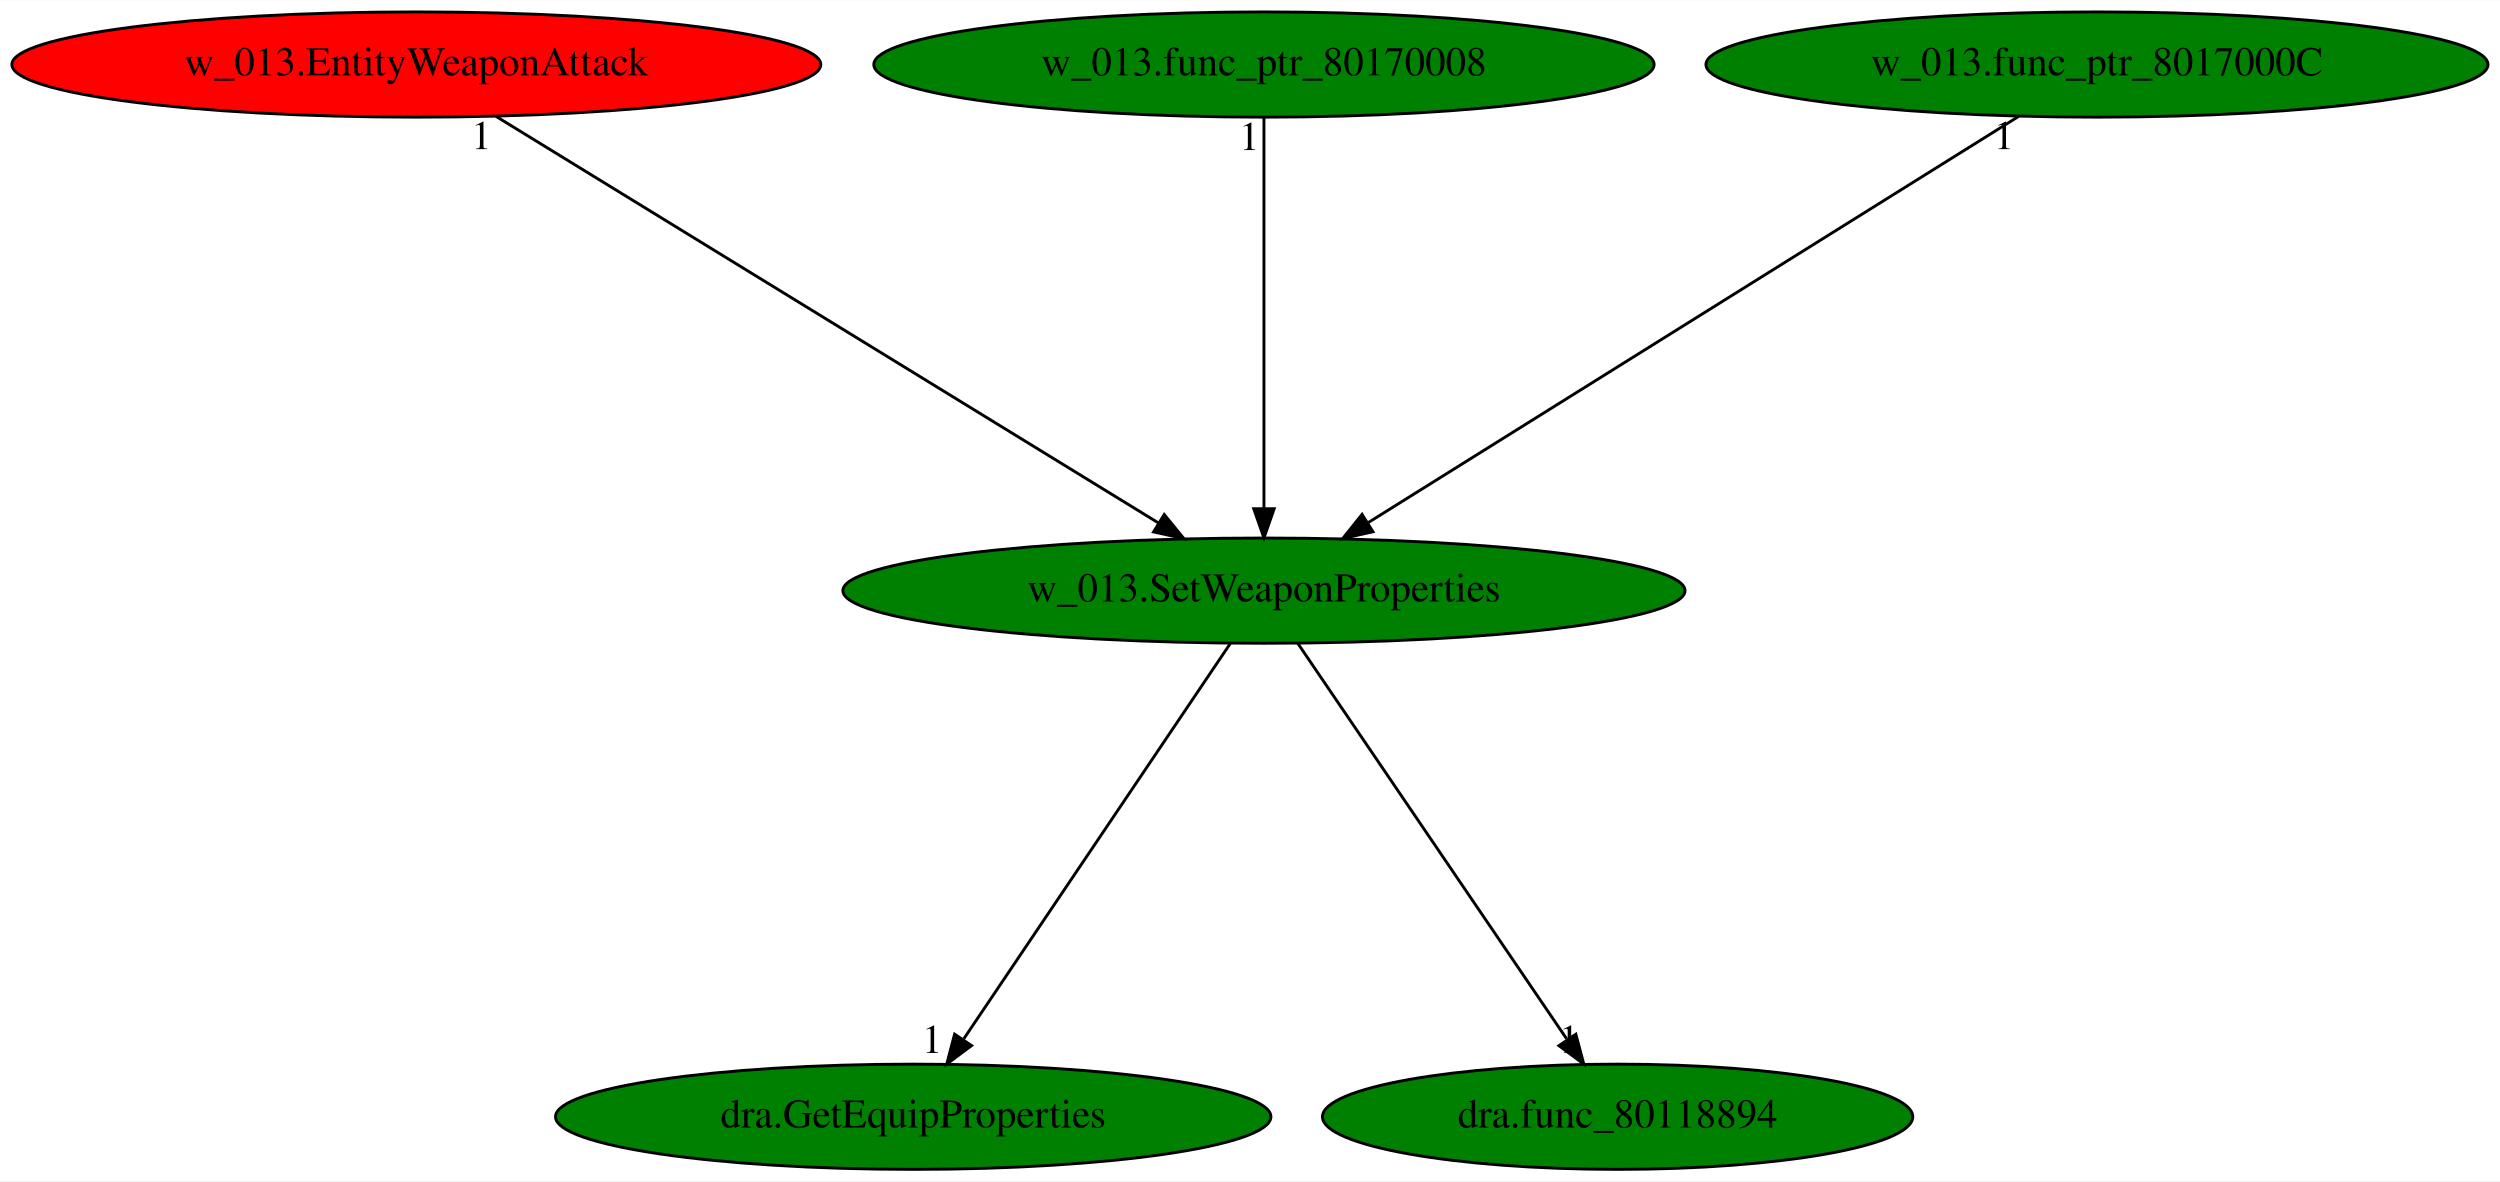
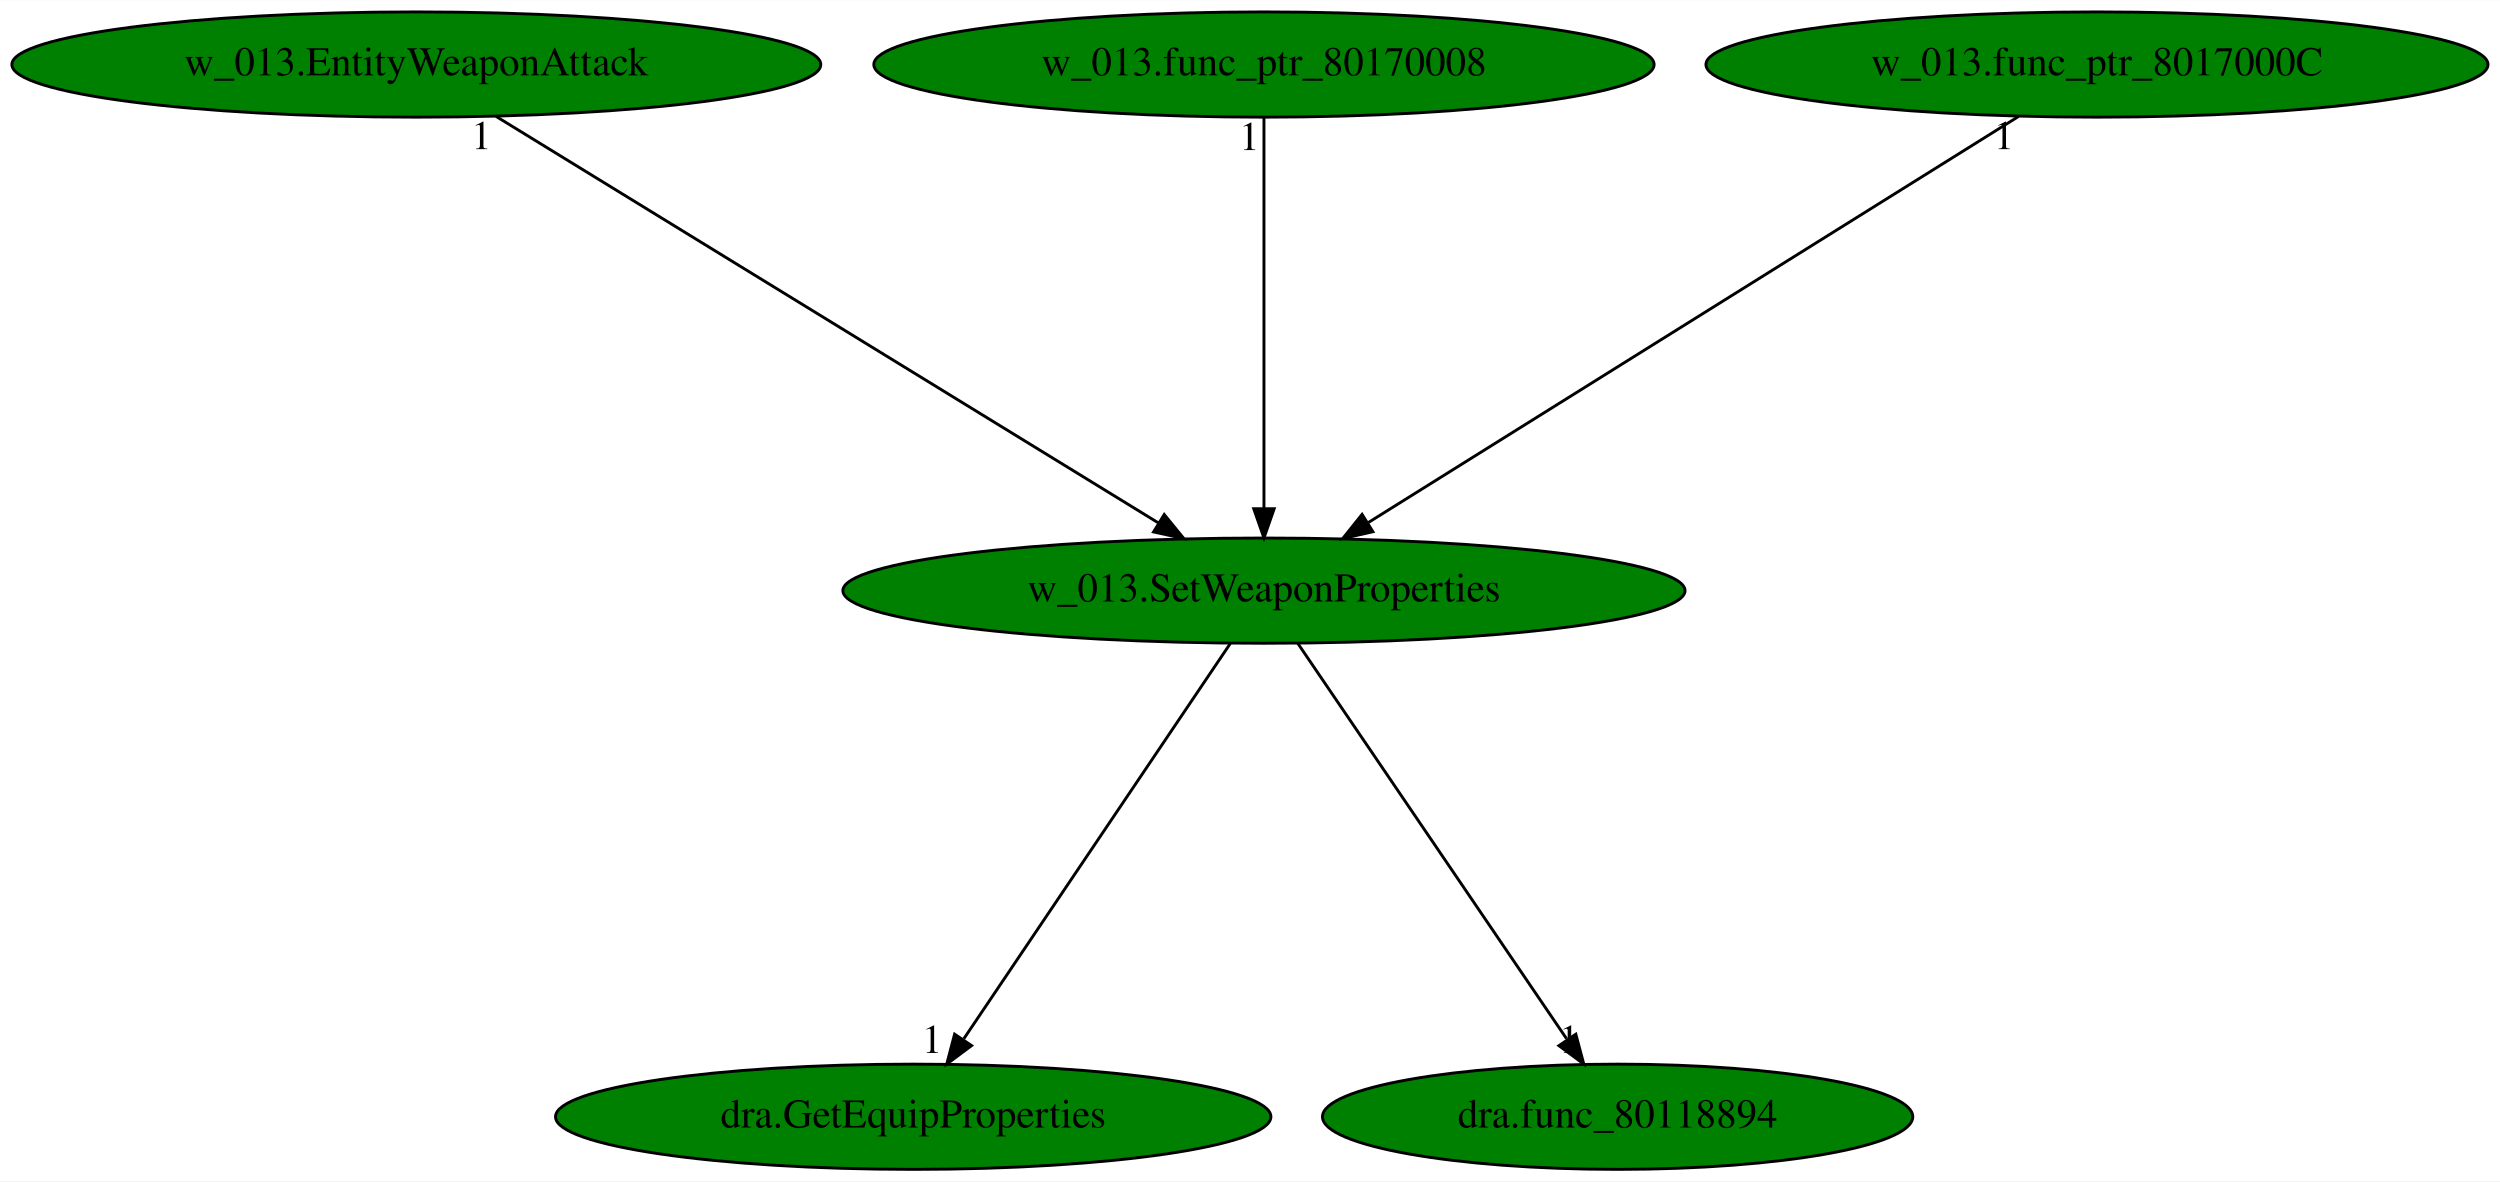
<svg xmlns="http://www.w3.org/2000/svg" xmlns:xlink="http://www.w3.org/1999/xlink" width="855pt" height="404pt" viewBox="0.00 0.00 855.33 404.00">
  <g id="graph0" class="graph" transform="scale(1 1) rotate(0) translate(4 400)">
    <polygon fill="white" stroke="transparent" points="-4,4 -4,-400 851.33,-400 851.33,4 -4,4" />
    <g id="node1" class="node">
      <ellipse fill="green" stroke="black" cx="428.44" cy="-198" rx="144.07" ry="18" />
      <text text-anchor="middle" x="428.44" y="-194.3" font-family="Times,serif" font-size="14.00">w_013.SetWeaponProperties</text>
    </g>
    <g id="node2" class="node">
      <g id="a_node2">
        <a xlink:href="dra.GetEquipProperties.svg" xlink:title="dra.GetEquipProperties">
          <ellipse fill="green" stroke="black" cx="308.44" cy="-18" rx="122.38" ry="18" />
          <text text-anchor="middle" x="308.44" y="-14.3" font-family="Times,serif" font-size="14.00">dra.GetEquipProperties</text>
        </a>
      </g>
    </g>
    <g id="edge1" class="edge">
      <path fill="none" stroke="black" d="M416.93,-179.93C395.79,-148.57 350.64,-81.6 325.77,-44.71" />
      <polygon fill="black" stroke="black" points="328.4,-42.35 319.91,-36.02 322.6,-46.26 328.4,-42.35" />
      <text text-anchor="middle" x="314.91" y="-39.82" font-family="Times,serif" font-size="14.00">1</text>
    </g>
    <g id="node3" class="node">
      <g id="a_node3">
        <a xlink:href="dra.func_80118894.svg" xlink:title="dra.func_80118894">
          <ellipse fill="green" stroke="black" cx="549.44" cy="-18" rx="100.98" ry="18" />
          <text text-anchor="middle" x="549.44" y="-14.3" font-family="Times,serif" font-size="14.00">dra.func_80118894</text>
        </a>
      </g>
    </g>
    <g id="edge2" class="edge">
      <path fill="none" stroke="black" d="M440.04,-179.93C461.36,-148.57 506.88,-81.6 531.96,-44.71" />
      <polygon fill="black" stroke="black" points="535.14,-46.25 537.87,-36.02 529.35,-42.32 535.14,-46.25" />
      <text text-anchor="middle" x="532.87" y="-39.82" font-family="Times,serif" font-size="14.00">1</text>
    </g>
    <g id="node4" class="node">
      <g id="a_node4">
        <a xlink:href="w_013.EntityWeaponAttack.svg" xlink:title="w_013.EntityWeaponAttack">
-           <ellipse fill="red" stroke="black" cx="138.44" cy="-378" rx="138.38" ry="18" />
+           <ellipse fill="green" stroke="black" cx="138.44" cy="-378" rx="138.38" ry="18" />
          <text text-anchor="middle" x="138.44" y="-374.3" font-family="Times,serif" font-size="14.00">w_013.EntityWeaponAttack</text>
        </a>
      </g>
    </g>
    <g id="edge3" class="edge">
      <path fill="none" stroke="black" d="M165.72,-360.25C218.29,-327.99 333.62,-257.2 392.42,-221.11" />
      <polygon fill="black" stroke="black" points="394.32,-224.05 401.02,-215.83 390.66,-218.08 394.32,-224.05" />
      <text text-anchor="middle" x="160.72" y="-349.05" font-family="Times,serif" font-size="14.00">1</text>
    </g>
    <g id="node5" class="node">
      <g id="a_node5">
        <a xlink:href="w_013.func_ptr_80170008.svg" xlink:title="w_013.func_ptr_80170008">
          <ellipse fill="green" stroke="black" cx="428.44" cy="-378" rx="133.48" ry="18" />
          <text text-anchor="middle" x="428.44" y="-374.3" font-family="Times,serif" font-size="14.00">w_013.func_ptr_80170008</text>
        </a>
      </g>
    </g>
    <g id="edge4" class="edge">
      <path fill="none" stroke="black" d="M428.44,-359.93C428.44,-328.97 428.44,-263.3 428.44,-226.13" />
      <polygon fill="black" stroke="black" points="431.94,-226.02 428.44,-216.02 424.94,-226.02 431.94,-226.02" />
      <text text-anchor="middle" x="423.44" y="-348.73" font-family="Times,serif" font-size="14.00">1</text>
    </g>
    <g id="node6" class="node">
      <g id="a_node6">
        <a xlink:href="w_013.func_ptr_8017000C.svg" xlink:title="w_013.func_ptr_8017000C">
          <ellipse fill="green" stroke="black" cx="713.44" cy="-378" rx="133.78" ry="18" />
          <text text-anchor="middle" x="713.44" y="-374.3" font-family="Times,serif" font-size="14.00">w_013.func_ptr_8017000C</text>
        </a>
      </g>
    </g>
    <g id="edge5" class="edge">
      <path fill="none" stroke="black" d="M686.63,-360.25C635.07,-328.05 522.08,-257.49 464.19,-221.33" />
      <polygon fill="black" stroke="black" points="465.72,-218.16 455.39,-215.83 462.01,-224.1 465.72,-218.16" />
      <text text-anchor="middle" x="681.63" y="-349.05" font-family="Times,serif" font-size="14.00">1</text>
    </g>
  </g>
</svg>
